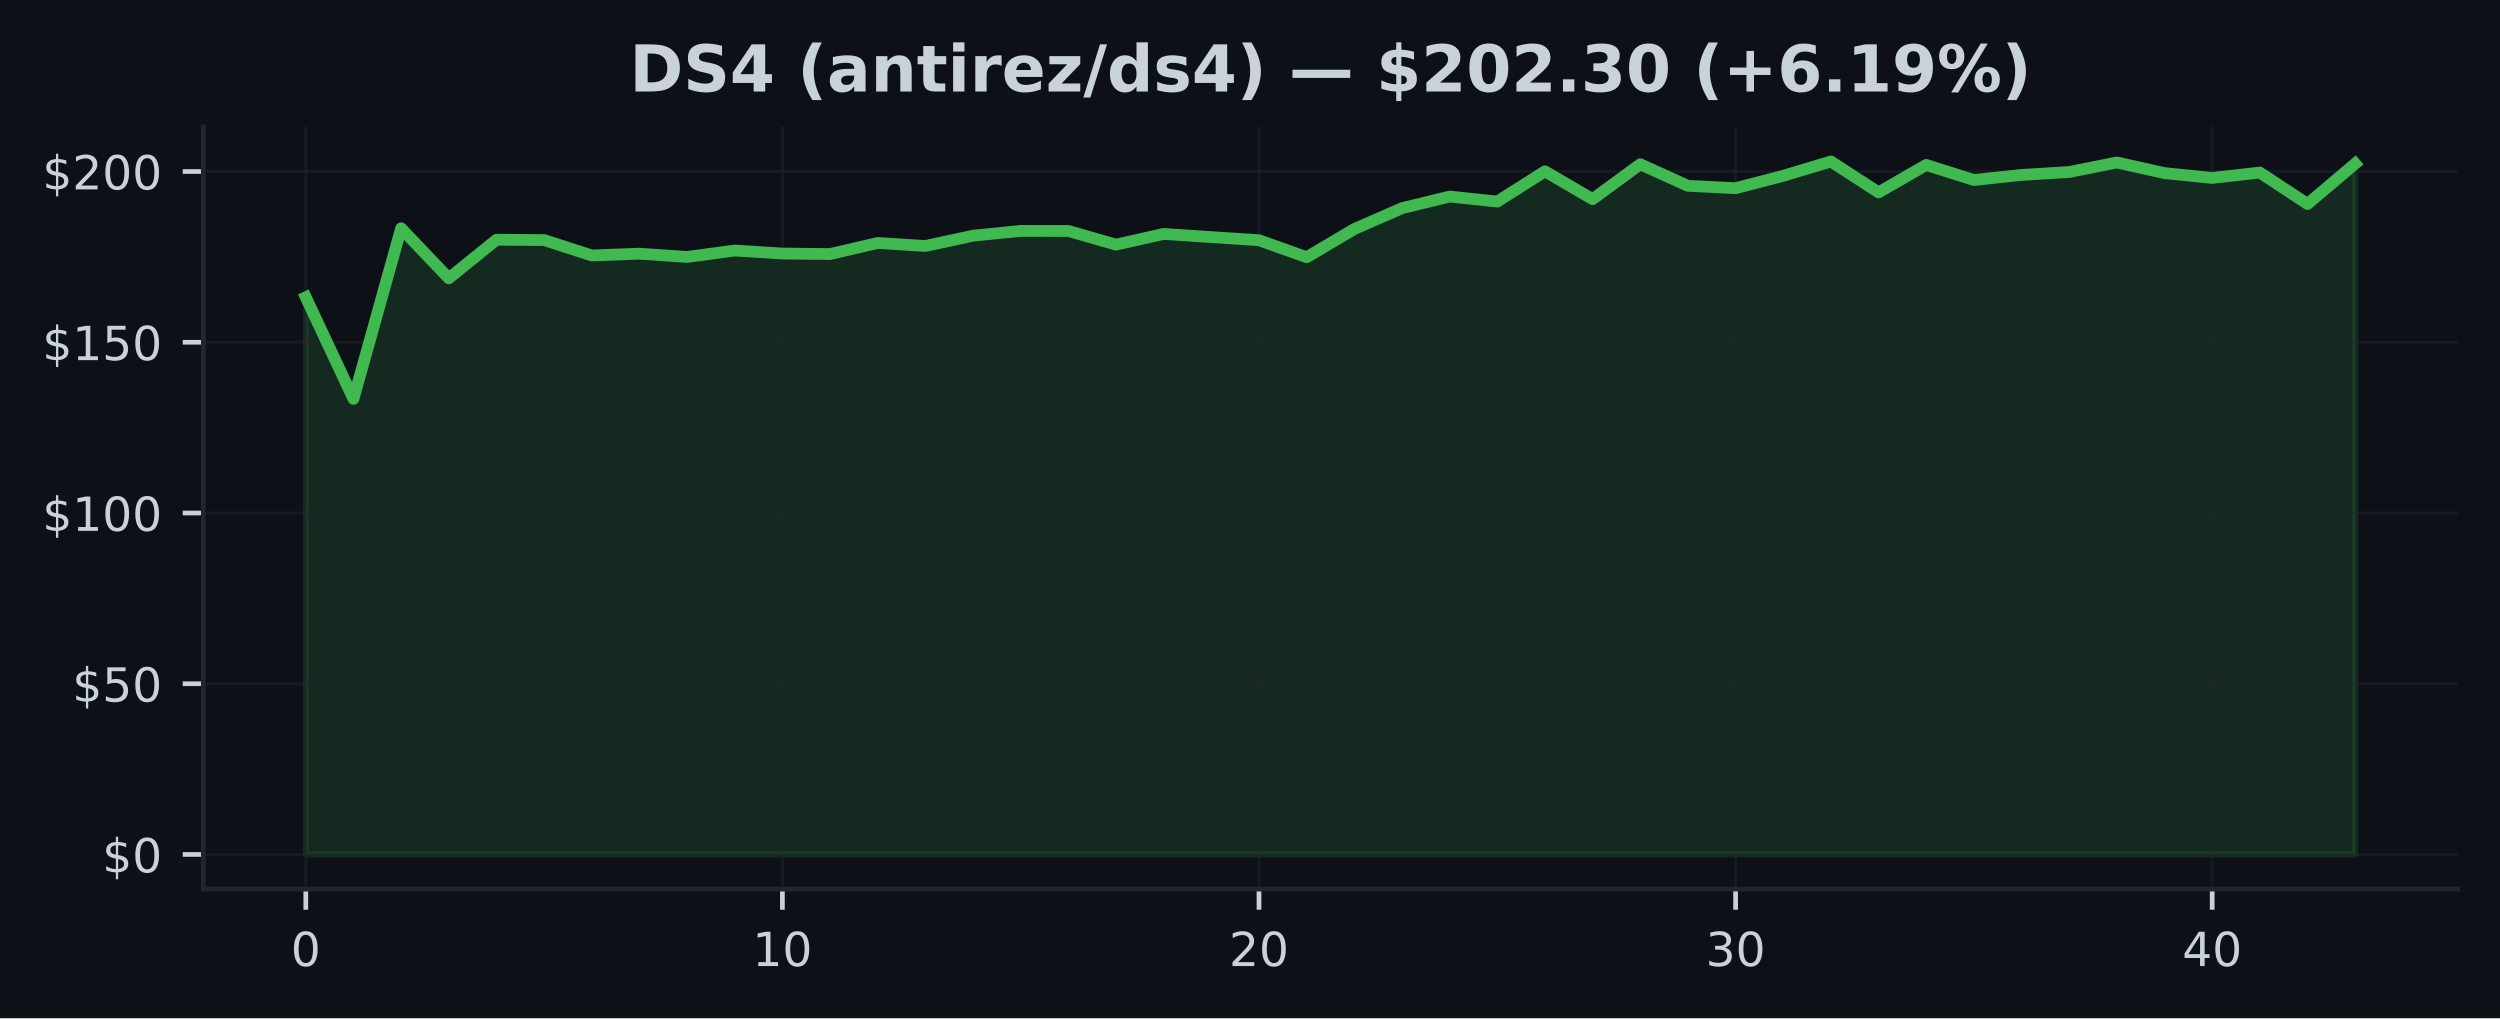
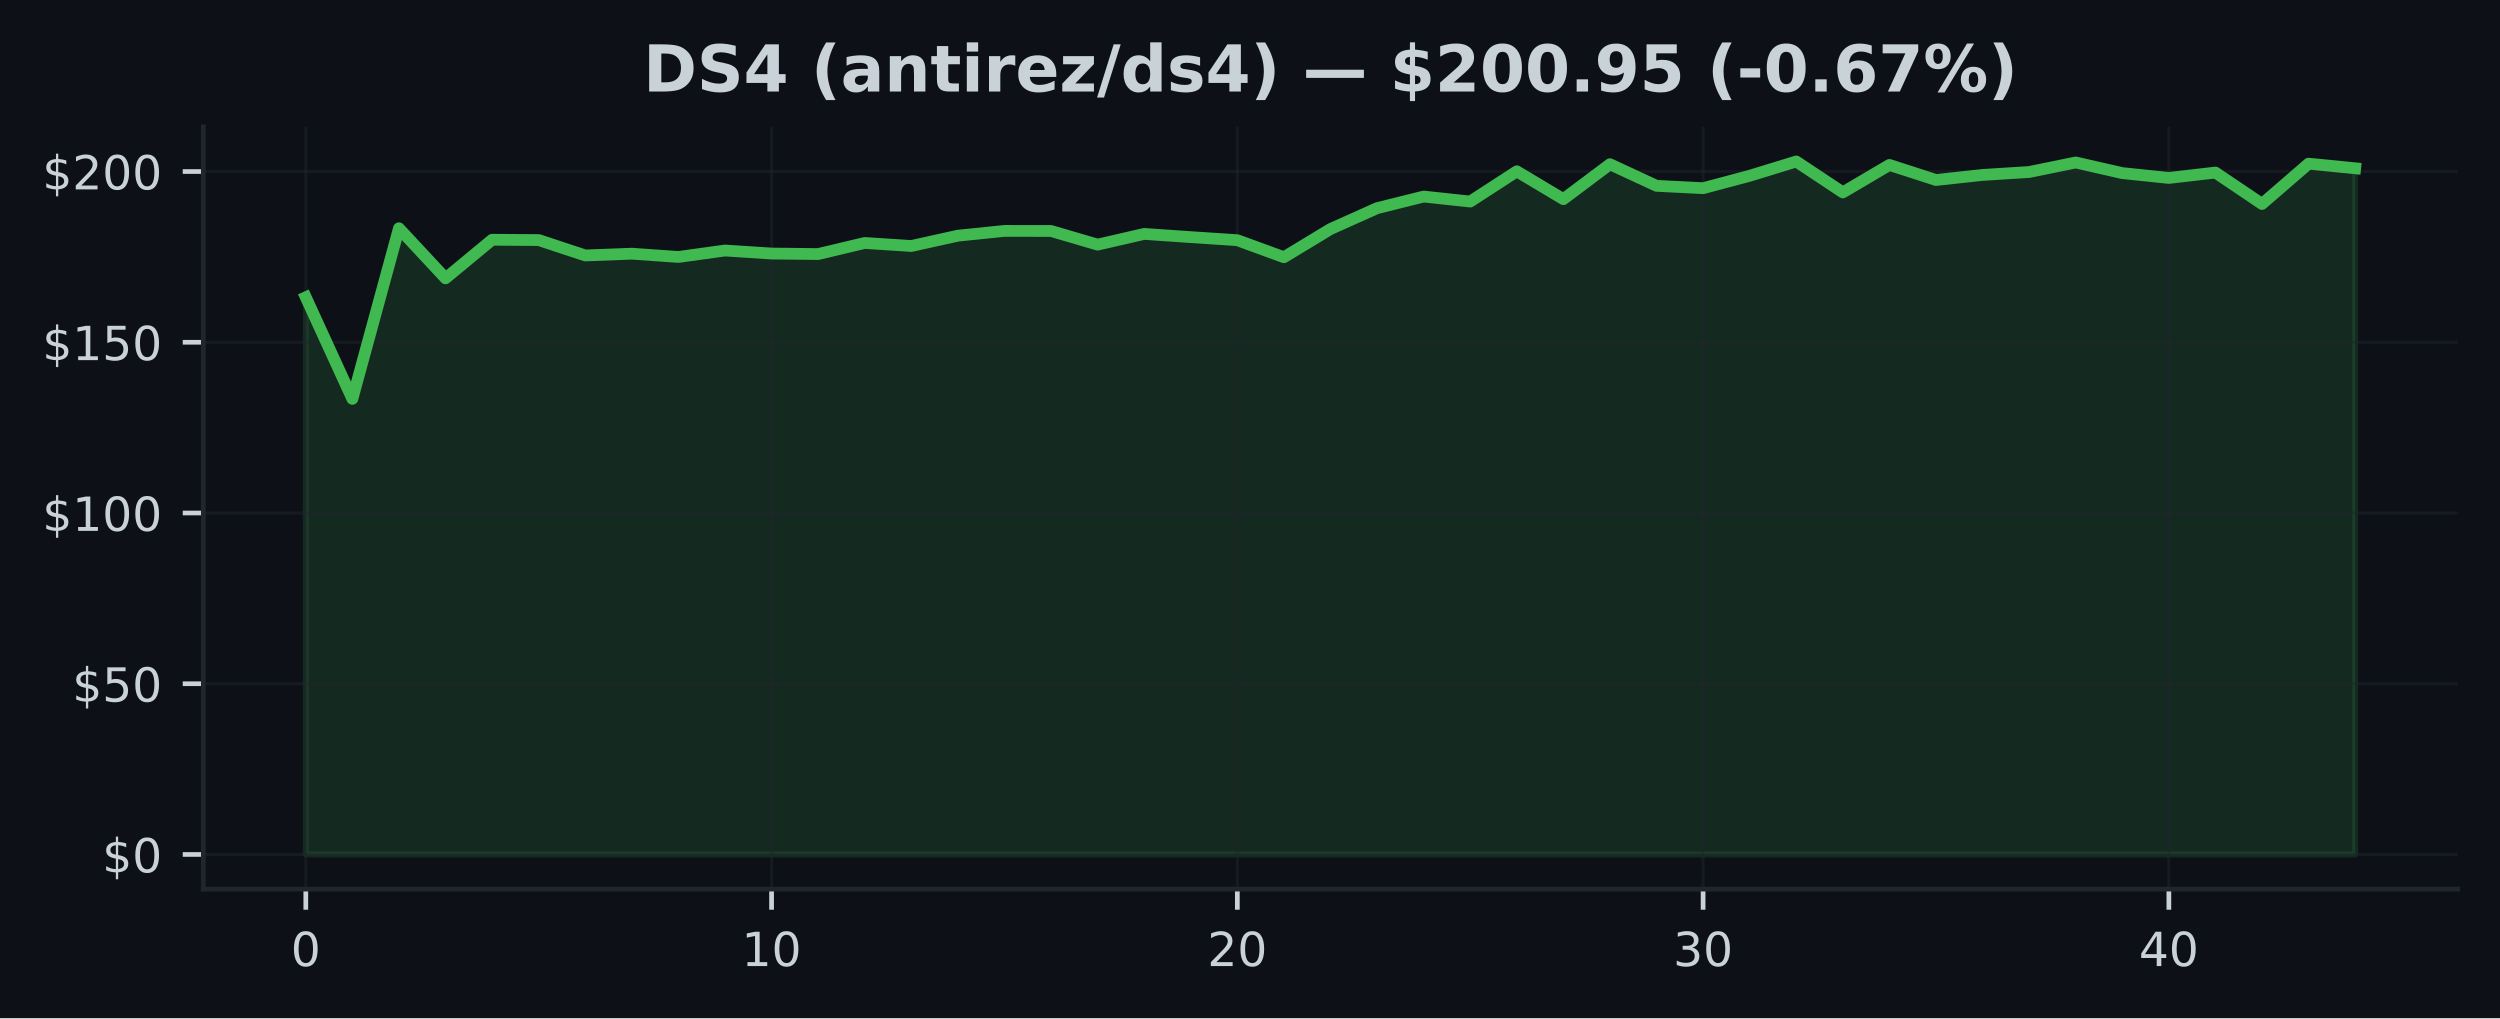
<svg xmlns="http://www.w3.org/2000/svg" xmlns:xlink="http://www.w3.org/1999/xlink" width="424.91pt" height="173.061pt" viewBox="0 0 424.91 173.061" version="1.1">
  <defs>
    <style type="text/css">*{stroke-linejoin: round; stroke-linecap: butt}</style>
  </defs>
  <g id="figure_1">
    <g id="patch_1">
      <path d="M 0 173.061  L 424.91 173.061  L 424.91 0  L 0 0  z " style="fill: #0d1117" />
    </g>
    <g id="axes_1">
      <g id="patch_2">
        <path d="M 34.56 151.118  L 417.71 151.118  L 417.71 21.558  L 34.56 21.558  z " style="fill: #0d1117" />
      </g>
      <g id="FillBetweenPolyCollection_1">
        <defs>
-           <path id="m344831684d" d="M 51.976 -27.832  L 51.976 -122.538  L 60.076 -105.266  L 68.177 -134.261  L 76.277 -125.759  L 84.378 -132.311  L 92.478 -132.259  L 100.578 -129.641  L 108.679 -129.943  L 116.779 -129.386  L 124.88 -130.483  L 132.98 -129.966  L 141.081 -129.879  L 149.181 -131.766  L 157.281 -131.249  L 165.382 -133.002  L 173.482 -133.814  L 181.583 -133.803  L 189.683 -131.481  L 197.784 -133.304  L 205.884 -132.758  L 213.984 -132.236  L 222.085 -129.34  L 230.185 -134.134  L 238.286 -137.68  L 246.386 -139.653  L 254.486 -138.806  L 262.587 -143.942  L 270.687 -139.212  L 278.788 -145.149  L 286.888 -141.475  L 294.989 -141.075  L 303.089 -143.182  L 311.189 -145.613  L 319.29 -140.361  L 327.39 -145.027  L 335.491 -142.468  L 343.591 -143.327  L 351.692 -143.826  L 359.792 -145.445  L 367.892 -143.64  L 375.993 -142.816  L 384.093 -143.733  L 392.194 -138.394  L 400.294 -145.242  L 400.294 -27.832  L 400.294 -27.832  L 392.194 -27.832  L 384.093 -27.832  L 375.993 -27.832  L 367.892 -27.832  L 359.792 -27.832  L 351.692 -27.832  L 343.591 -27.832  L 335.491 -27.832  L 327.39 -27.832  L 319.29 -27.832  L 311.189 -27.832  L 303.089 -27.832  L 294.989 -27.832  L 286.888 -27.832  L 278.788 -27.832  L 270.687 -27.832  L 262.587 -27.832  L 254.486 -27.832  L 246.386 -27.832  L 238.286 -27.832  L 230.185 -27.832  L 222.085 -27.832  L 213.984 -27.832  L 205.884 -27.832  L 197.784 -27.832  L 189.683 -27.832  L 181.583 -27.832  L 173.482 -27.832  L 165.382 -27.832  L 157.281 -27.832  L 149.181 -27.832  L 141.081 -27.832  L 132.98 -27.832  L 124.88 -27.832  L 116.779 -27.832  L 108.679 -27.832  L 100.578 -27.832  L 92.478 -27.832  L 84.378 -27.832  L 76.277 -27.832  L 68.177 -27.832  L 60.076 -27.832  L 51.976 -27.832  z " style="stroke: #3fb950; stroke-opacity: 0.15" />
+           <path id="m1bc50b49c3" d="M 51.976 -27.832  L 51.976 -122.538  L 59.892 -105.266  L 67.809 -134.261  L 75.725 -125.759  L 83.641 -132.311  L 91.558 -132.259  L 99.474 -129.641  L 107.39 -129.943  L 115.306 -129.386  L 123.223 -130.483  L 131.139 -129.966  L 139.055 -129.879  L 146.972 -131.766  L 154.888 -131.249  L 162.804 -133.002  L 170.721 -133.814  L 178.637 -133.803  L 186.553 -131.481  L 194.47 -133.304  L 202.386 -132.758  L 210.302 -132.236  L 218.219 -129.34  L 226.135 -134.134  L 234.051 -137.68  L 241.968 -139.653  L 249.884 -138.806  L 257.8 -143.942  L 265.717 -139.212  L 273.633 -145.149  L 281.549 -141.475  L 289.466 -141.075  L 297.382 -143.182  L 305.298 -145.613  L 313.215 -140.361  L 321.131 -145.027  L 329.047 -142.468  L 336.964 -143.327  L 344.88 -143.826  L 352.796 -145.445  L 360.712 -143.64  L 368.629 -142.816  L 376.545 -143.733  L 384.461 -138.394  L 392.378 -145.242  L 400.294 -144.458  L 400.294 -27.832  L 400.294 -27.832  L 392.378 -27.832  L 384.461 -27.832  L 376.545 -27.832  L 368.629 -27.832  L 360.712 -27.832  L 352.796 -27.832  L 344.88 -27.832  L 336.964 -27.832  L 329.047 -27.832  L 321.131 -27.832  L 313.215 -27.832  L 305.298 -27.832  L 297.382 -27.832  L 289.466 -27.832  L 281.549 -27.832  L 273.633 -27.832  L 265.717 -27.832  L 257.8 -27.832  L 249.884 -27.832  L 241.968 -27.832  L 234.051 -27.832  L 226.135 -27.832  L 218.219 -27.832  L 210.302 -27.832  L 202.386 -27.832  L 194.47 -27.832  L 186.553 -27.832  L 178.637 -27.832  L 170.721 -27.832  L 162.804 -27.832  L 154.888 -27.832  L 146.972 -27.832  L 139.055 -27.832  L 131.139 -27.832  L 123.223 -27.832  L 115.306 -27.832  L 107.39 -27.832  L 99.474 -27.832  L 91.558 -27.832  L 83.641 -27.832  L 75.725 -27.832  L 67.809 -27.832  L 59.892 -27.832  L 51.976 -27.832  z " style="stroke: #3fb950; stroke-opacity: 0.15" />
        </defs>
-         <g clip-path="url(#pa71925ca25)">
-           <use xlink:href="#m344831684d" x="0" y="173.061" style="fill: #3fb950; fill-opacity: 0.15; stroke: #3fb950; stroke-opacity: 0.15" />
+         <g clip-path="url(#pf7d7398f54)">
+           <use xlink:href="#m1bc50b49c3" x="0" y="173.061" style="fill: #3fb950; fill-opacity: 0.15; stroke: #3fb950; stroke-opacity: 0.15" />
        </g>
      </g>
      <g id="matplotlib.axis_1">
        <g id="xtick_1">
          <g id="line2d_1">
-             <path d="M 51.976 151.118  L 51.976 21.558  " clip-path="url(#pa71925ca25)" style="fill: none; stroke: #21262d; stroke-opacity: 0.5; stroke-width: 0.5; stroke-linecap: square" />
+             <path d="M 51.976 151.118  L 51.976 21.558  " clip-path="url(#pf7d7398f54)" style="fill: none; stroke: #21262d; stroke-opacity: 0.5; stroke-width: 0.5; stroke-linecap: square" />
          </g>
          <g id="line2d_2">
            <defs>
-               <path id="mef5e622456" d="M 0 0  L 0 3.5  " style="stroke: #c9d1d9; stroke-width: 0.8" />
+               <path id="m84d86d07ca" d="M 0 0  L 0 3.5  " style="stroke: #c9d1d9; stroke-width: 0.8" />
            </defs>
            <g>
-               <use xlink:href="#mef5e622456" x="51.976" y="151.118" style="fill: #c9d1d9; stroke: #c9d1d9; stroke-width: 0.8" />
+               <use xlink:href="#m84d86d07ca" x="51.976" y="151.118" style="fill: #c9d1d9; stroke: #c9d1d9; stroke-width: 0.8" />
            </g>
          </g>
          <g id="text_1">
            <g style="fill: #c9d1d9" transform="translate(49.43091 164.197) scale(0.08 -0.08)">
              <defs>
                <path id="DejaVuSans-30" d="M 2034 4250  Q 1547 4250 1301 3770  Q 1056 3291 1056 2328  Q 1056 1369 1301 889  Q 1547 409 2034 409  Q 2525 409 2770 889  Q 3016 1369 3016 2328  Q 3016 3291 2770 3770  Q 2525 4250 2034 4250  z M 2034 4750  Q 2819 4750 3233 4129  Q 3647 3509 3647 2328  Q 3647 1150 3233 529  Q 2819 -91 2034 -91  Q 1250 -91 836 529  Q 422 1150 422 2328  Q 422 3509 836 4129  Q 1250 4750 2034 4750  z " transform="scale(0.015625)" />
              </defs>
              <use xlink:href="#DejaVuSans-30" />
            </g>
          </g>
        </g>
        <g id="xtick_2">
          <g id="line2d_3">
-             <path d="M 132.98 151.118  L 132.98 21.558  " clip-path="url(#pa71925ca25)" style="fill: none; stroke: #21262d; stroke-opacity: 0.5; stroke-width: 0.5; stroke-linecap: square" />
+             <path d="M 131.139 151.118  L 131.139 21.558  " clip-path="url(#pf7d7398f54)" style="fill: none; stroke: #21262d; stroke-opacity: 0.5; stroke-width: 0.5; stroke-linecap: square" />
          </g>
          <g id="line2d_4">
            <g>
-               <use xlink:href="#mef5e622456" x="132.98" y="151.118" style="fill: #c9d1d9; stroke: #c9d1d9; stroke-width: 0.8" />
+               <use xlink:href="#m84d86d07ca" x="131.139" y="151.118" style="fill: #c9d1d9; stroke: #c9d1d9; stroke-width: 0.8" />
            </g>
          </g>
          <g id="text_2">
-             <g style="fill: #c9d1d9" transform="translate(127.8901 164.197) scale(0.08 -0.08)">
+             <g style="fill: #c9d1d9" transform="translate(126.0491 164.197) scale(0.08 -0.08)">
              <defs>
                <path id="DejaVuSans-31" d="M 794 531  L 1825 531  L 1825 4091  L 703 3866  L 703 4441  L 1819 4666  L 2450 4666  L 2450 531  L 3481 531  L 3481 0  L 794 0  L 794 531  z " transform="scale(0.015625)" />
              </defs>
              <use xlink:href="#DejaVuSans-31" />
              <use xlink:href="#DejaVuSans-30" transform="translate(63.62305 0)" />
            </g>
          </g>
        </g>
        <g id="xtick_3">
          <g id="line2d_5">
-             <path d="M 213.984 151.118  L 213.984 21.558  " clip-path="url(#pa71925ca25)" style="fill: none; stroke: #21262d; stroke-opacity: 0.5; stroke-width: 0.5; stroke-linecap: square" />
+             <path d="M 210.302 151.118  L 210.302 21.558  " clip-path="url(#pf7d7398f54)" style="fill: none; stroke: #21262d; stroke-opacity: 0.5; stroke-width: 0.5; stroke-linecap: square" />
          </g>
          <g id="line2d_6">
            <g>
-               <use xlink:href="#mef5e622456" x="213.984" y="151.118" style="fill: #c9d1d9; stroke: #c9d1d9; stroke-width: 0.8" />
+               <use xlink:href="#m84d86d07ca" x="210.302" y="151.118" style="fill: #c9d1d9; stroke: #c9d1d9; stroke-width: 0.8" />
            </g>
          </g>
          <g id="text_3">
-             <g style="fill: #c9d1d9" transform="translate(208.8944 164.197) scale(0.08 -0.08)">
+             <g style="fill: #c9d1d9" transform="translate(205.2124 164.197) scale(0.08 -0.08)">
              <defs>
                <path id="DejaVuSans-32" d="M 1228 531  L 3431 531  L 3431 0  L 469 0  L 469 531  Q 828 903 1448 1529  Q 2069 2156 2228 2338  Q 2531 2678 2651 2914  Q 2772 3150 2772 3378  Q 2772 3750 2511 3984  Q 2250 4219 1831 4219  Q 1534 4219 1204 4116  Q 875 4013 500 3803  L 500 4441  Q 881 4594 1212 4672  Q 1544 4750 1819 4750  Q 2544 4750 2975 4387  Q 3406 4025 3406 3419  Q 3406 3131 3298 2873  Q 3191 2616 2906 2266  Q 2828 2175 2409 1742  Q 1991 1309 1228 531  z " transform="scale(0.015625)" />
              </defs>
              <use xlink:href="#DejaVuSans-32" />
              <use xlink:href="#DejaVuSans-30" transform="translate(63.62305 0)" />
            </g>
          </g>
        </g>
        <g id="xtick_4">
          <g id="line2d_7">
-             <path d="M 294.989 151.118  L 294.989 21.558  " clip-path="url(#pa71925ca25)" style="fill: none; stroke: #21262d; stroke-opacity: 0.5; stroke-width: 0.5; stroke-linecap: square" />
+             <path d="M 289.466 151.118  L 289.466 21.558  " clip-path="url(#pf7d7398f54)" style="fill: none; stroke: #21262d; stroke-opacity: 0.5; stroke-width: 0.5; stroke-linecap: square" />
          </g>
          <g id="line2d_8">
            <g>
-               <use xlink:href="#mef5e622456" x="294.989" y="151.118" style="fill: #c9d1d9; stroke: #c9d1d9; stroke-width: 0.8" />
+               <use xlink:href="#m84d86d07ca" x="289.466" y="151.118" style="fill: #c9d1d9; stroke: #c9d1d9; stroke-width: 0.8" />
            </g>
          </g>
          <g id="text_4">
-             <g style="fill: #c9d1d9" transform="translate(289.8986 164.197) scale(0.08 -0.08)">
+             <g style="fill: #c9d1d9" transform="translate(284.3756 164.197) scale(0.08 -0.08)">
              <defs>
                <path id="DejaVuSans-33" d="M 2597 2516  Q 3050 2419 3304 2112  Q 3559 1806 3559 1356  Q 3559 666 3084 287  Q 2609 -91 1734 -91  Q 1441 -91 1130 -33  Q 819 25 488 141  L 488 750  Q 750 597 1062 519  Q 1375 441 1716 441  Q 2309 441 2620 675  Q 2931 909 2931 1356  Q 2931 1769 2642 2001  Q 2353 2234 1838 2234  L 1294 2234  L 1294 2753  L 1863 2753  Q 2328 2753 2575 2939  Q 2822 3125 2822 3475  Q 2822 3834 2567 4026  Q 2313 4219 1838 4219  Q 1578 4219 1281 4162  Q 984 4106 628 3988  L 628 4550  Q 988 4650 1302 4700  Q 1616 4750 1894 4750  Q 2613 4750 3031 4423  Q 3450 4097 3450 3541  Q 3450 3153 3228 2886  Q 3006 2619 2597 2516  z " transform="scale(0.015625)" />
              </defs>
              <use xlink:href="#DejaVuSans-33" />
              <use xlink:href="#DejaVuSans-30" transform="translate(63.62305 0)" />
            </g>
          </g>
        </g>
        <g id="xtick_5">
          <g id="line2d_9">
-             <path d="M 375.993 151.118  L 375.993 21.558  " clip-path="url(#pa71925ca25)" style="fill: none; stroke: #21262d; stroke-opacity: 0.5; stroke-width: 0.5; stroke-linecap: square" />
+             <path d="M 368.629 151.118  L 368.629 21.558  " clip-path="url(#pf7d7398f54)" style="fill: none; stroke: #21262d; stroke-opacity: 0.5; stroke-width: 0.5; stroke-linecap: square" />
          </g>
          <g id="line2d_10">
            <g>
-               <use xlink:href="#mef5e622456" x="375.993" y="151.118" style="fill: #c9d1d9; stroke: #c9d1d9; stroke-width: 0.8" />
+               <use xlink:href="#m84d86d07ca" x="368.629" y="151.118" style="fill: #c9d1d9; stroke: #c9d1d9; stroke-width: 0.8" />
            </g>
          </g>
          <g id="text_5">
-             <g style="fill: #c9d1d9" transform="translate(370.9028 164.197) scale(0.08 -0.08)">
+             <g style="fill: #c9d1d9" transform="translate(363.5388 164.197) scale(0.08 -0.08)">
              <defs>
                <path id="DejaVuSans-34" d="M 2419 4116  L 825 1625  L 2419 1625  L 2419 4116  z M 2253 4666  L 3047 4666  L 3047 1625  L 3713 1625  L 3713 1100  L 3047 1100  L 3047 0  L 2419 0  L 2419 1100  L 313 1100  L 313 1709  L 2253 4666  z " transform="scale(0.015625)" />
              </defs>
              <use xlink:href="#DejaVuSans-34" />
              <use xlink:href="#DejaVuSans-30" transform="translate(63.62305 0)" />
            </g>
          </g>
        </g>
      </g>
      <g id="matplotlib.axis_2">
        <g id="ytick_1">
          <g id="line2d_11">
-             <path d="M 34.56 145.229  L 417.71 145.229  " clip-path="url(#pa71925ca25)" style="fill: none; stroke: #21262d; stroke-opacity: 0.5; stroke-width: 0.5; stroke-linecap: square" />
+             <path d="M 34.56 145.229  L 417.71 145.229  " clip-path="url(#pf7d7398f54)" style="fill: none; stroke: #21262d; stroke-opacity: 0.5; stroke-width: 0.5; stroke-linecap: square" />
          </g>
          <g id="line2d_12">
            <defs>
-               <path id="mbe558c5a03" d="M 0 0  L -3.5 0  " style="stroke: #c9d1d9; stroke-width: 0.8" />
+               <path id="m75b66bfbb1" d="M 0 0  L -3.5 0  " style="stroke: #c9d1d9; stroke-width: 0.8" />
            </defs>
            <g>
-               <use xlink:href="#mbe558c5a03" x="34.56" y="145.229" style="fill: #c9d1d9; stroke: #c9d1d9; stroke-width: 0.8" />
+               <use xlink:href="#m75b66bfbb1" x="34.56" y="145.229" style="fill: #c9d1d9; stroke: #c9d1d9; stroke-width: 0.8" />
            </g>
          </g>
          <g id="text_6">
            <g style="fill: #c9d1d9" transform="translate(17.38 148.2686) scale(0.08 -0.08)">
              <defs>
                <path id="DejaVuSans-24" d="M 2163 -941  L 1850 -941  L 1847 0  Q 1519 6 1191 76  Q 863 147 531 288  L 531 850  Q 850 650 1176 548  Q 1503 447 1850 444  L 1850 1869  Q 1159 1981 845 2250  Q 531 2519 531 2988  Q 531 3497 872 3790  Q 1213 4084 1850 4128  L 1850 4863  L 2163 4863  L 2163 4138  Q 2453 4125 2725 4076  Q 2997 4028 3256 3944  L 3256 3397  Q 2997 3528 2723 3600  Q 2450 3672 2163 3684  L 2163 2350  Q 2872 2241 3206 1959  Q 3541 1678 3541 1191  Q 3541 663 3186 358  Q 2831 53 2163 6  L 2163 -941  z M 1850 2406  L 1850 3688  Q 1488 3647 1297 3481  Q 1106 3316 1106 3041  Q 1106 2772 1282 2622  Q 1459 2472 1850 2406  z M 2163 1806  L 2163 453  Q 2559 506 2761 678  Q 2963 850 2963 1131  Q 2963 1406 2770 1568  Q 2578 1731 2163 1806  z " transform="scale(0.015625)" />
              </defs>
              <use xlink:href="#DejaVuSans-24" />
              <use xlink:href="#DejaVuSans-30" transform="translate(63.62305 0)" />
            </g>
          </g>
        </g>
        <g id="ytick_2">
          <g id="line2d_13">
-             <path d="M 34.56 116.21  L 417.71 116.21  " clip-path="url(#pa71925ca25)" style="fill: none; stroke: #21262d; stroke-opacity: 0.5; stroke-width: 0.5; stroke-linecap: square" />
+             <path d="M 34.56 116.21  L 417.71 116.21  " clip-path="url(#pf7d7398f54)" style="fill: none; stroke: #21262d; stroke-opacity: 0.5; stroke-width: 0.5; stroke-linecap: square" />
          </g>
          <g id="line2d_14">
            <g>
-               <use xlink:href="#mbe558c5a03" x="34.56" y="116.21" style="fill: #c9d1d9; stroke: #c9d1d9; stroke-width: 0.8" />
+               <use xlink:href="#m75b66bfbb1" x="34.56" y="116.21" style="fill: #c9d1d9; stroke: #c9d1d9; stroke-width: 0.8" />
            </g>
          </g>
          <g id="text_7">
            <g style="fill: #c9d1d9" transform="translate(12.29 119.2497) scale(0.08 -0.08)">
              <defs>
                <path id="DejaVuSans-35" d="M 691 4666  L 3169 4666  L 3169 4134  L 1269 4134  L 1269 2991  Q 1406 3038 1543 3061  Q 1681 3084 1819 3084  Q 2600 3084 3056 2656  Q 3513 2228 3513 1497  Q 3513 744 3044 326  Q 2575 -91 1722 -91  Q 1428 -91 1123 -41  Q 819 9 494 109  L 494 744  Q 775 591 1075 516  Q 1375 441 1709 441  Q 2250 441 2565 725  Q 2881 1009 2881 1497  Q 2881 1984 2565 2268  Q 2250 2553 1709 2553  Q 1456 2553 1204 2497  Q 953 2441 691 2322  L 691 4666  z " transform="scale(0.015625)" />
              </defs>
              <use xlink:href="#DejaVuSans-24" />
              <use xlink:href="#DejaVuSans-35" transform="translate(63.62305 0)" />
              <use xlink:href="#DejaVuSans-30" transform="translate(127.2461 0)" />
            </g>
          </g>
        </g>
        <g id="ytick_3">
          <g id="line2d_15">
-             <path d="M 34.56 87.191  L 417.71 87.191  " clip-path="url(#pa71925ca25)" style="fill: none; stroke: #21262d; stroke-opacity: 0.5; stroke-width: 0.5; stroke-linecap: square" />
+             <path d="M 34.56 87.191  L 417.71 87.191  " clip-path="url(#pf7d7398f54)" style="fill: none; stroke: #21262d; stroke-opacity: 0.5; stroke-width: 0.5; stroke-linecap: square" />
          </g>
          <g id="line2d_16">
            <g>
-               <use xlink:href="#mbe558c5a03" x="34.56" y="87.191" style="fill: #c9d1d9; stroke: #c9d1d9; stroke-width: 0.8" />
+               <use xlink:href="#m75b66bfbb1" x="34.56" y="87.191" style="fill: #c9d1d9; stroke: #c9d1d9; stroke-width: 0.8" />
            </g>
          </g>
          <g id="text_8">
            <g style="fill: #c9d1d9" transform="translate(7.2 90.23081) scale(0.08 -0.08)">
              <use xlink:href="#DejaVuSans-24" />
              <use xlink:href="#DejaVuSans-31" transform="translate(63.62305 0)" />
              <use xlink:href="#DejaVuSans-30" transform="translate(127.2461 0)" />
              <use xlink:href="#DejaVuSans-30" transform="translate(190.8691 0)" />
            </g>
          </g>
        </g>
        <g id="ytick_4">
          <g id="line2d_17">
-             <path d="M 34.56 58.173  L 417.71 58.173  " clip-path="url(#pa71925ca25)" style="fill: none; stroke: #21262d; stroke-opacity: 0.5; stroke-width: 0.5; stroke-linecap: square" />
+             <path d="M 34.56 58.173  L 417.71 58.173  " clip-path="url(#pf7d7398f54)" style="fill: none; stroke: #21262d; stroke-opacity: 0.5; stroke-width: 0.5; stroke-linecap: square" />
          </g>
          <g id="line2d_18">
            <g>
-               <use xlink:href="#mbe558c5a03" x="34.56" y="58.173" style="fill: #c9d1d9; stroke: #c9d1d9; stroke-width: 0.8" />
+               <use xlink:href="#m75b66bfbb1" x="34.56" y="58.173" style="fill: #c9d1d9; stroke: #c9d1d9; stroke-width: 0.8" />
            </g>
          </g>
          <g id="text_9">
            <g style="fill: #c9d1d9" transform="translate(7.2 61.21193) scale(0.08 -0.08)">
              <use xlink:href="#DejaVuSans-24" />
              <use xlink:href="#DejaVuSans-31" transform="translate(63.62305 0)" />
              <use xlink:href="#DejaVuSans-35" transform="translate(127.2461 0)" />
              <use xlink:href="#DejaVuSans-30" transform="translate(190.8691 0)" />
            </g>
          </g>
        </g>
        <g id="ytick_5">
          <g id="line2d_19">
-             <path d="M 34.56 29.154  L 417.71 29.154  " clip-path="url(#pa71925ca25)" style="fill: none; stroke: #21262d; stroke-opacity: 0.5; stroke-width: 0.5; stroke-linecap: square" />
+             <path d="M 34.56 29.154  L 417.71 29.154  " clip-path="url(#pf7d7398f54)" style="fill: none; stroke: #21262d; stroke-opacity: 0.5; stroke-width: 0.5; stroke-linecap: square" />
          </g>
          <g id="line2d_20">
            <g>
-               <use xlink:href="#mbe558c5a03" x="34.56" y="29.154" style="fill: #c9d1d9; stroke: #c9d1d9; stroke-width: 0.8" />
+               <use xlink:href="#m75b66bfbb1" x="34.56" y="29.154" style="fill: #c9d1d9; stroke: #c9d1d9; stroke-width: 0.8" />
            </g>
          </g>
          <g id="text_10">
            <g style="fill: #c9d1d9" transform="translate(7.2 32.19306) scale(0.08 -0.08)">
              <use xlink:href="#DejaVuSans-24" />
              <use xlink:href="#DejaVuSans-32" transform="translate(63.62305 0)" />
              <use xlink:href="#DejaVuSans-30" transform="translate(127.2461 0)" />
              <use xlink:href="#DejaVuSans-30" transform="translate(190.8691 0)" />
            </g>
          </g>
        </g>
      </g>
      <g id="line2d_21">
-         <path d="M 51.976 50.523  L 60.076 67.795  L 68.177 38.8  L 76.277 47.302  L 84.378 40.75  L 92.478 40.802  L 100.578 43.419  L 108.679 43.118  L 116.779 43.675  L 124.88 42.578  L 132.98 43.094  L 141.081 43.181  L 149.181 41.295  L 157.281 41.812  L 165.382 40.059  L 173.482 39.246  L 181.583 39.258  L 189.683 41.58  L 197.784 39.757  L 205.884 40.303  L 213.984 40.825  L 222.085 43.721  L 230.185 38.927  L 238.286 35.381  L 246.386 33.408  L 254.486 34.255  L 262.587 29.119  L 270.687 33.849  L 278.788 27.912  L 286.888 31.585  L 294.989 31.986  L 303.089 29.879  L 311.189 27.447  L 319.29 32.7  L 327.39 28.034  L 335.491 30.593  L 343.591 29.734  L 351.692 29.235  L 359.792 27.616  L 367.892 29.421  L 375.993 30.245  L 384.093 29.328  L 392.194 34.667  L 400.294 27.819  " clip-path="url(#pa71925ca25)" style="fill: none; stroke: #3fb950; stroke-width: 2; stroke-linecap: square" />
+         <path d="M 51.976 50.523  L 59.892 67.795  L 67.809 38.8  L 75.725 47.302  L 83.641 40.75  L 91.558 40.802  L 99.474 43.419  L 107.39 43.118  L 115.306 43.675  L 123.223 42.578  L 131.139 43.094  L 139.055 43.181  L 146.972 41.295  L 154.888 41.812  L 162.804 40.059  L 170.721 39.246  L 178.637 39.258  L 186.553 41.58  L 194.47 39.757  L 202.386 40.303  L 210.302 40.825  L 218.219 43.721  L 226.135 38.927  L 234.051 35.381  L 241.968 33.408  L 249.884 34.255  L 257.8 29.119  L 265.717 33.849  L 273.633 27.912  L 281.549 31.585  L 289.466 31.986  L 297.382 29.879  L 305.298 27.447  L 313.215 32.7  L 321.131 28.034  L 329.047 30.593  L 336.964 29.734  L 344.88 29.235  L 352.796 27.616  L 360.712 29.421  L 368.629 30.245  L 376.545 29.328  L 384.461 34.667  L 392.378 27.819  L 400.294 28.602  " clip-path="url(#pf7d7398f54)" style="fill: none; stroke: #3fb950; stroke-width: 2; stroke-linecap: square" />
      </g>
      <g id="patch_3">
        <path d="M 34.56 151.118  L 34.56 21.558  " style="fill: none; stroke: #21262d; stroke-width: 0.8; stroke-linejoin: miter; stroke-linecap: square" />
      </g>
      <g id="patch_4">
        <path d="M 34.56 151.118  L 417.71 151.118  " style="fill: none; stroke: #21262d; stroke-width: 0.8; stroke-linejoin: miter; stroke-linecap: square" />
      </g>
      <g id="text_11">
-         <g style="fill: #c9d1d9" transform="translate(106.9973 15.55828) scale(0.11 -0.11)">
+         <g style="fill: #c9d1d9" transform="translate(109.3236 15.55828) scale(0.11 -0.11)">
          <defs>
            <path id="DejaVuSans-Bold-44" d="M 1791 3756  L 1791 909  L 2222 909  Q 2959 909 3348 1275  Q 3738 1641 3738 2338  Q 3738 3031 3350 3393  Q 2963 3756 2222 3756  L 1791 3756  z M 588 4666  L 1856 4666  Q 2919 4666 3439 4514  Q 3959 4363 4331 4000  Q 4659 3684 4818 3271  Q 4978 2859 4978 2338  Q 4978 1809 4818 1395  Q 4659 981 4331 666  Q 3956 303 3431 151  Q 2906 0 1856 0  L 588 0  L 588 4666  z " transform="scale(0.015625)" />
            <path id="DejaVuSans-Bold-53" d="M 3834 4519  L 3834 3531  Q 3450 3703 3084 3790  Q 2719 3878 2394 3878  Q 1963 3878 1756 3759  Q 1550 3641 1550 3391  Q 1550 3203 1689 3098  Q 1828 2994 2194 2919  L 2706 2816  Q 3484 2659 3812 2340  Q 4141 2022 4141 1434  Q 4141 663 3683 286  Q 3225 -91 2284 -91  Q 1841 -91 1394 -6  Q 947 78 500 244  L 500 1259  Q 947 1022 1364 901  Q 1781 781 2169 781  Q 2563 781 2772 912  Q 2981 1044 2981 1288  Q 2981 1506 2839 1625  Q 2697 1744 2272 1838  L 1806 1941  Q 1106 2091 782 2419  Q 459 2747 459 3303  Q 459 4000 909 4375  Q 1359 4750 2203 4750  Q 2588 4750 2994 4692  Q 3400 4634 3834 4519  z " transform="scale(0.015625)" />
            <path id="DejaVuSans-Bold-34" d="M 2356 3675  L 1038 1722  L 2356 1722  L 2356 3675  z M 2156 4666  L 3494 4666  L 3494 1722  L 4159 1722  L 4159 850  L 3494 850  L 3494 0  L 2356 0  L 2356 850  L 288 850  L 288 1881  L 2156 4666  z " transform="scale(0.015625)" />
            <path id="DejaVuSans-Bold-20" transform="scale(0.015625)" />
            <path id="DejaVuSans-Bold-28" d="M 2413 -844  L 1484 -844  Q 1006 -72 778 623  Q 550 1319 550 2003  Q 550 2688 779 3389  Q 1009 4091 1484 4856  L 2413 4856  Q 2013 4116 1813 3408  Q 1613 2700 1613 2009  Q 1613 1319 1811 609  Q 2009 -100 2413 -844  z " transform="scale(0.015625)" />
            <path id="DejaVuSans-Bold-61" d="M 2106 1575  Q 1756 1575 1579 1456  Q 1403 1338 1403 1106  Q 1403 894 1545 773  Q 1688 653 1941 653  Q 2256 653 2472 879  Q 2688 1106 2688 1447  L 2688 1575  L 2106 1575  z M 3816 1997  L 3816 0  L 2688 0  L 2688 519  Q 2463 200 2181 54  Q 1900 -91 1497 -91  Q 953 -91 614 226  Q 275 544 275 1050  Q 275 1666 698 1953  Q 1122 2241 2028 2241  L 2688 2241  L 2688 2328  Q 2688 2594 2478 2717  Q 2269 2841 1825 2841  Q 1466 2841 1156 2769  Q 847 2697 581 2553  L 581 3406  Q 941 3494 1303 3539  Q 1666 3584 2028 3584  Q 2975 3584 3395 3211  Q 3816 2838 3816 1997  z " transform="scale(0.015625)" />
            <path id="DejaVuSans-Bold-6e" d="M 4056 2131  L 4056 0  L 2931 0  L 2931 347  L 2931 1631  Q 2931 2084 2911 2256  Q 2891 2428 2841 2509  Q 2775 2619 2662 2680  Q 2550 2741 2406 2741  Q 2056 2741 1856 2470  Q 1656 2200 1656 1722  L 1656 0  L 538 0  L 538 3500  L 1656 3500  L 1656 2988  Q 1909 3294 2193 3439  Q 2478 3584 2822 3584  Q 3428 3584 3742 3212  Q 4056 2841 4056 2131  z " transform="scale(0.015625)" />
            <path id="DejaVuSans-Bold-74" d="M 1759 4494  L 1759 3500  L 2913 3500  L 2913 2700  L 1759 2700  L 1759 1216  Q 1759 972 1856 886  Q 1953 800 2241 800  L 2816 800  L 2816 0  L 1856 0  Q 1194 0 917 276  Q 641 553 641 1216  L 641 2700  L 84 2700  L 84 3500  L 641 3500  L 641 4494  L 1759 4494  z " transform="scale(0.015625)" />
            <path id="DejaVuSans-Bold-69" d="M 538 3500  L 1656 3500  L 1656 0  L 538 0  L 538 3500  z M 538 4863  L 1656 4863  L 1656 3950  L 538 3950  L 538 4863  z " transform="scale(0.015625)" />
            <path id="DejaVuSans-Bold-72" d="M 3138 2547  Q 2991 2616 2845 2648  Q 2700 2681 2553 2681  Q 2122 2681 1889 2404  Q 1656 2128 1656 1613  L 1656 0  L 538 0  L 538 3500  L 1656 3500  L 1656 2925  Q 1872 3269 2151 3426  Q 2431 3584 2822 3584  Q 2878 3584 2943 3579  Q 3009 3575 3134 3559  L 3138 2547  z " transform="scale(0.015625)" />
            <path id="DejaVuSans-Bold-65" d="M 4031 1759  L 4031 1441  L 1416 1441  Q 1456 1047 1700 850  Q 1944 653 2381 653  Q 2734 653 3104 758  Q 3475 863 3866 1075  L 3866 213  Q 3469 63 3072 -14  Q 2675 -91 2278 -91  Q 1328 -91 801 392  Q 275 875 275 1747  Q 275 2603 792 3093  Q 1309 3584 2216 3584  Q 3041 3584 3536 3087  Q 4031 2591 4031 1759  z M 2881 2131  Q 2881 2450 2695 2645  Q 2509 2841 2209 2841  Q 1884 2841 1681 2658  Q 1478 2475 1428 2131  L 2881 2131  z " transform="scale(0.015625)" />
            <path id="DejaVuSans-Bold-7a" d="M 366 3500  L 3419 3500  L 3419 2719  L 1575 800  L 3419 800  L 3419 0  L 288 0  L 288 781  L 2131 2700  L 366 2700  L 366 3500  z " transform="scale(0.015625)" />
            <path id="DejaVuSans-Bold-2f" d="M 1644 4666  L 2338 4666  L 691 -594  L 0 -594  L 1644 4666  z " transform="scale(0.015625)" />
            <path id="DejaVuSans-Bold-64" d="M 2919 2988  L 2919 4863  L 4044 4863  L 4044 0  L 2919 0  L 2919 506  Q 2688 197 2409 53  Q 2131 -91 1766 -91  Q 1119 -91 703 423  Q 288 938 288 1747  Q 288 2556 703 3070  Q 1119 3584 1766 3584  Q 2128 3584 2408 3439  Q 2688 3294 2919 2988  z M 2181 722  Q 2541 722 2730 984  Q 2919 1247 2919 1747  Q 2919 2247 2730 2509  Q 2541 2772 2181 2772  Q 1825 2772 1636 2509  Q 1447 2247 1447 1747  Q 1447 1247 1636 984  Q 1825 722 2181 722  z " transform="scale(0.015625)" />
            <path id="DejaVuSans-Bold-73" d="M 3272 3391  L 3272 2541  Q 2913 2691 2578 2766  Q 2244 2841 1947 2841  Q 1628 2841 1473 2761  Q 1319 2681 1319 2516  Q 1319 2381 1436 2309  Q 1553 2238 1856 2203  L 2053 2175  Q 2913 2066 3209 1816  Q 3506 1566 3506 1031  Q 3506 472 3093 190  Q 2681 -91 1863 -91  Q 1516 -91 1145 -36  Q 775 19 384 128  L 384 978  Q 719 816 1070 734  Q 1422 653 1784 653  Q 2113 653 2278 743  Q 2444 834 2444 1013  Q 2444 1163 2330 1236  Q 2216 1309 1875 1350  L 1678 1375  Q 931 1469 631 1722  Q 331 1975 331 2491  Q 331 3047 712 3315  Q 1094 3584 1881 3584  Q 2191 3584 2531 3537  Q 2872 3491 3272 3391  z " transform="scale(0.015625)" />
            <path id="DejaVuSans-Bold-29" d="M 513 -844  Q 913 -100 1113 609  Q 1313 1319 1313 2009  Q 1313 2700 1113 3408  Q 913 4116 513 4856  L 1441 4856  Q 1916 4091 2145 3389  Q 2375 2688 2375 2003  Q 2375 1319 2147 623  Q 1919 -72 1441 -844  L 513 -844  z " transform="scale(0.015625)" />
            <path id="DejaVuSans-Bold-2014" d="M 344 2156  L 6056 2156  L 6056 1350  L 344 1350  L 344 2156  z " transform="scale(0.015625)" />
            <path id="DejaVuSans-Bold-24" d="M 2484 -941  L 1978 -941  L 1975 0  Q 1584 16 1218 87  Q 853 159 506 288  L 506 1106  Q 866 922 1233 823  Q 1600 725 1978 713  L 1978 1684  L 1875 1703  Q 1128 1834 814 2115  Q 500 2397 500 2925  Q 500 3484 883 3798  Q 1266 4113 1975 4141  L 1978 4863  L 2484 4863  L 2484 4153  Q 2797 4128 3109 4075  Q 3422 4022 3738 3938  L 3738 3144  Q 3425 3275 3112 3348  Q 2800 3422 2484 3438  L 2484 2541  L 2584 2522  Q 3378 2397 3698 2105  Q 4019 1813 4019 1241  Q 4019 666 3637 358  Q 3256 50 2484 6  L 2484 -941  z M 1978 2613  L 1978 3428  Q 1756 3416 1623 3308  Q 1491 3200 1491 3034  Q 1491 2850 1612 2745  Q 1734 2641 1978 2613  z M 2484 1594  L 2484 725  Q 2756 728 2892 831  Q 3028 934 3028 1141  Q 3028 1353 2903 1458  Q 2778 1563 2484 1594  z " transform="scale(0.015625)" />
            <path id="DejaVuSans-Bold-32" d="M 1844 884  L 3897 884  L 3897 0  L 506 0  L 506 884  L 2209 2388  Q 2438 2594 2547 2791  Q 2656 2988 2656 3200  Q 2656 3528 2436 3728  Q 2216 3928 1850 3928  Q 1569 3928 1234 3808  Q 900 3688 519 3450  L 519 4475  Q 925 4609 1322 4679  Q 1719 4750 2100 4750  Q 2938 4750 3402 4381  Q 3866 4013 3866 3353  Q 3866 2972 3669 2642  Q 3472 2313 2841 1759  L 1844 884  z " transform="scale(0.015625)" />
            <path id="DejaVuSans-Bold-30" d="M 2944 2338  Q 2944 3213 2780 3570  Q 2616 3928 2228 3928  Q 1841 3928 1675 3570  Q 1509 3213 1509 2338  Q 1509 1453 1675 1090  Q 1841 728 2228 728  Q 2613 728 2778 1090  Q 2944 1453 2944 2338  z M 4147 2328  Q 4147 1169 3647 539  Q 3147 -91 2228 -91  Q 1306 -91 806 539  Q 306 1169 306 2328  Q 306 3491 806 4120  Q 1306 4750 2228 4750  Q 3147 4750 3647 4120  Q 4147 3491 4147 2328  z " transform="scale(0.015625)" />
            <path id="DejaVuSans-Bold-2e" d="M 653 1209  L 1778 1209  L 1778 0  L 653 0  L 653 1209  z " transform="scale(0.015625)" />
-             <path id="DejaVuSans-Bold-33" d="M 2981 2516  Q 3453 2394 3698 2092  Q 3944 1791 3944 1325  Q 3944 631 3412 270  Q 2881 -91 1863 -91  Q 1503 -91 1142 -33  Q 781 25 428 141  L 428 1069  Q 766 900 1098 814  Q 1431 728 1753 728  Q 2231 728 2486 893  Q 2741 1059 2741 1369  Q 2741 1688 2480 1852  Q 2219 2016 1709 2016  L 1228 2016  L 1228 2791  L 1734 2791  Q 2188 2791 2409 2933  Q 2631 3075 2631 3366  Q 2631 3634 2415 3781  Q 2200 3928 1806 3928  Q 1516 3928 1219 3862  Q 922 3797 628 3669  L 628 4550  Q 984 4650 1334 4700  Q 1684 4750 2022 4750  Q 2931 4750 3382 4451  Q 3834 4153 3834 3553  Q 3834 3144 3618 2883  Q 3403 2622 2981 2516  z " transform="scale(0.015625)" />
-             <path id="DejaVuSans-Bold-2b" d="M 3053 4013  L 3053 2375  L 4684 2375  L 4684 1638  L 3053 1638  L 3053 0  L 2309 0  L 2309 1638  L 678 1638  L 678 2375  L 2309 2375  L 2309 4013  L 3053 4013  z " transform="scale(0.015625)" />
+             <path id="DejaVuSans-Bold-39" d="M 641 103  L 641 966  Q 928 831 1190 764  Q 1453 697 1709 697  Q 2247 697 2547 995  Q 2847 1294 2900 1881  Q 2688 1725 2447 1647  Q 2206 1569 1925 1569  Q 1209 1569 770 1986  Q 331 2403 331 3084  Q 331 3838 820 4291  Q 1309 4744 2131 4744  Q 3044 4744 3544 4128  Q 4044 3513 4044 2388  Q 4044 1231 3459 570  Q 2875 -91 1856 -91  Q 1528 -91 1228 -42  Q 928 6 641 103  z M 2125 2350  Q 2441 2350 2600 2554  Q 2759 2759 2759 3169  Q 2759 3575 2600 3781  Q 2441 3988 2125 3988  Q 1809 3988 1650 3781  Q 1491 3575 1491 3169  Q 1491 2759 1650 2554  Q 1809 2350 2125 2350  z " transform="scale(0.015625)" />
+             <path id="DejaVuSans-Bold-35" d="M 678 4666  L 3669 4666  L 3669 3781  L 1638 3781  L 1638 3059  Q 1775 3097 1914 3117  Q 2053 3138 2203 3138  Q 3056 3138 3531 2711  Q 4006 2284 4006 1522  Q 4006 766 3489 337  Q 2972 -91 2053 -91  Q 1656 -91 1267 -14  Q 878 63 494 219  L 494 1166  Q 875 947 1217 837  Q 1559 728 1863 728  Q 2300 728 2551 942  Q 2803 1156 2803 1522  Q 2803 1891 2551 2103  Q 2300 2316 1863 2316  Q 1603 2316 1309 2248  Q 1016 2181 678 2041  L 678 4666  z " transform="scale(0.015625)" />
+             <path id="DejaVuSans-Bold-2d" d="M 347 2297  L 2309 2297  L 2309 1388  L 347 1388  L 347 2297  z " transform="scale(0.015625)" />
            <path id="DejaVuSans-Bold-36" d="M 2316 2303  Q 2000 2303 1842 2098  Q 1684 1894 1684 1484  Q 1684 1075 1842 870  Q 2000 666 2316 666  Q 2634 666 2792 870  Q 2950 1075 2950 1484  Q 2950 1894 2792 2098  Q 2634 2303 2316 2303  z M 3803 4544  L 3803 3681  Q 3506 3822 3243 3889  Q 2981 3956 2731 3956  Q 2194 3956 1894 3657  Q 1594 3359 1544 2772  Q 1750 2925 1990 3001  Q 2231 3078 2516 3078  Q 3231 3078 3670 2659  Q 4109 2241 4109 1563  Q 4109 813 3618 361  Q 3128 -91 2303 -91  Q 1394 -91 895 523  Q 397 1138 397 2266  Q 397 3422 980 4083  Q 1563 4744 2578 4744  Q 2900 4744 3203 4694  Q 3506 4644 3803 4544  z " transform="scale(0.015625)" />
-             <path id="DejaVuSans-Bold-31" d="M 750 831  L 1813 831  L 1813 3847  L 722 3622  L 722 4441  L 1806 4666  L 2950 4666  L 2950 831  L 4013 831  L 4013 0  L 750 0  L 750 831  z " transform="scale(0.015625)" />
-             <path id="DejaVuSans-Bold-39" d="M 641 103  L 641 966  Q 928 831 1190 764  Q 1453 697 1709 697  Q 2247 697 2547 995  Q 2847 1294 2900 1881  Q 2688 1725 2447 1647  Q 2206 1569 1925 1569  Q 1209 1569 770 1986  Q 331 2403 331 3084  Q 331 3838 820 4291  Q 1309 4744 2131 4744  Q 3044 4744 3544 4128  Q 4044 3513 4044 2388  Q 4044 1231 3459 570  Q 2875 -91 1856 -91  Q 1528 -91 1228 -42  Q 928 6 641 103  z M 2125 2350  Q 2441 2350 2600 2554  Q 2759 2759 2759 3169  Q 2759 3575 2600 3781  Q 2441 3988 2125 3988  Q 1809 3988 1650 3781  Q 1491 3575 1491 3169  Q 1491 2759 1650 2554  Q 1809 2350 2125 2350  z " transform="scale(0.015625)" />
+             <path id="DejaVuSans-Bold-37" d="M 428 4666  L 3944 4666  L 3944 3988  L 2125 0  L 953 0  L 2675 3781  L 428 3781  L 428 4666  z " transform="scale(0.015625)" />
            <path id="DejaVuSans-Bold-25" d="M 4959 1925  Q 4738 1925 4616 1733  Q 4494 1541 4494 1184  Q 4494 825 4614 633  Q 4734 441 4959 441  Q 5184 441 5303 633  Q 5422 825 5422 1184  Q 5422 1541 5301 1733  Q 5181 1925 4959 1925  z M 4959 2450  Q 5541 2450 5875 2112  Q 6209 1775 6209 1184  Q 6209 594 5875 251  Q 5541 -91 4959 -91  Q 4378 -91 4042 251  Q 3706 594 3706 1184  Q 3706 1772 4042 2111  Q 4378 2450 4959 2450  z M 2094 -91  L 1403 -91  L 4319 4750  L 5013 4750  L 2094 -91  z M 1453 4750  Q 2034 4750 2367 4411  Q 2700 4072 2700 3481  Q 2700 2891 2367 2550  Q 2034 2209 1453 2209  Q 872 2209 539 2550  Q 206 2891 206 3481  Q 206 4072 539 4411  Q 872 4750 1453 4750  z M 1453 4225  Q 1228 4225 1106 4031  Q 984 3838 984 3481  Q 984 3122 1106 2926  Q 1228 2731 1453 2731  Q 1678 2731 1798 2926  Q 1919 3122 1919 3481  Q 1919 3838 1797 4031  Q 1675 4225 1453 4225  z " transform="scale(0.015625)" />
          </defs>
          <use xlink:href="#DejaVuSans-Bold-44" />
          <use xlink:href="#DejaVuSans-Bold-53" transform="translate(83.00781 0)" />
          <use xlink:href="#DejaVuSans-Bold-34" transform="translate(155.0293 0)" />
          <use xlink:href="#DejaVuSans-Bold-20" transform="translate(224.6094 0)" />
          <use xlink:href="#DejaVuSans-Bold-28" transform="translate(259.4238 0)" />
          <use xlink:href="#DejaVuSans-Bold-61" transform="translate(305.127 0)" />
          <use xlink:href="#DejaVuSans-Bold-6e" transform="translate(372.6074 0)" />
          <use xlink:href="#DejaVuSans-Bold-74" transform="translate(443.7988 0)" />
          <use xlink:href="#DejaVuSans-Bold-69" transform="translate(491.6016 0)" />
          <use xlink:href="#DejaVuSans-Bold-72" transform="translate(525.8789 0)" />
          <use xlink:href="#DejaVuSans-Bold-65" transform="translate(575.1953 0)" />
          <use xlink:href="#DejaVuSans-Bold-7a" transform="translate(643.0176 0)" />
          <use xlink:href="#DejaVuSans-Bold-2f" transform="translate(701.2207 0)" />
          <use xlink:href="#DejaVuSans-Bold-64" transform="translate(737.7441 0)" />
          <use xlink:href="#DejaVuSans-Bold-73" transform="translate(809.3262 0)" />
          <use xlink:href="#DejaVuSans-Bold-34" transform="translate(868.8477 0)" />
          <use xlink:href="#DejaVuSans-Bold-29" transform="translate(938.4277 0)" />
          <use xlink:href="#DejaVuSans-Bold-20" transform="translate(984.1309 0)" />
          <use xlink:href="#DejaVuSans-Bold-2014" transform="translate(1018.945 0)" />
          <use xlink:href="#DejaVuSans-Bold-20" transform="translate(1118.945 0)" />
          <use xlink:href="#DejaVuSans-Bold-24" transform="translate(1153.76 0)" />
          <use xlink:href="#DejaVuSans-Bold-32" transform="translate(1223.34 0)" />
          <use xlink:href="#DejaVuSans-Bold-30" transform="translate(1292.92 0)" />
-           <use xlink:href="#DejaVuSans-Bold-32" transform="translate(1362.5 0)" />
+           <use xlink:href="#DejaVuSans-Bold-30" transform="translate(1362.5 0)" />
          <use xlink:href="#DejaVuSans-Bold-2e" transform="translate(1432.08 0)" />
-           <use xlink:href="#DejaVuSans-Bold-33" transform="translate(1470.068 0)" />
-           <use xlink:href="#DejaVuSans-Bold-30" transform="translate(1539.648 0)" />
+           <use xlink:href="#DejaVuSans-Bold-39" transform="translate(1470.068 0)" />
+           <use xlink:href="#DejaVuSans-Bold-35" transform="translate(1539.648 0)" />
          <use xlink:href="#DejaVuSans-Bold-20" transform="translate(1609.229 0)" />
          <use xlink:href="#DejaVuSans-Bold-28" transform="translate(1644.043 0)" />
-           <use xlink:href="#DejaVuSans-Bold-2b" transform="translate(1689.746 0)" />
-           <use xlink:href="#DejaVuSans-Bold-36" transform="translate(1773.535 0)" />
-           <use xlink:href="#DejaVuSans-Bold-2e" transform="translate(1843.115 0)" />
-           <use xlink:href="#DejaVuSans-Bold-31" transform="translate(1881.104 0)" />
-           <use xlink:href="#DejaVuSans-Bold-39" transform="translate(1950.684 0)" />
-           <use xlink:href="#DejaVuSans-Bold-25" transform="translate(2020.264 0)" />
-           <use xlink:href="#DejaVuSans-Bold-29" transform="translate(2120.459 0)" />
+           <use xlink:href="#DejaVuSans-Bold-2d" transform="translate(1689.746 0)" />
+           <use xlink:href="#DejaVuSans-Bold-30" transform="translate(1731.25 0)" />
+           <use xlink:href="#DejaVuSans-Bold-2e" transform="translate(1800.83 0)" />
+           <use xlink:href="#DejaVuSans-Bold-36" transform="translate(1838.818 0)" />
+           <use xlink:href="#DejaVuSans-Bold-37" transform="translate(1908.398 0)" />
+           <use xlink:href="#DejaVuSans-Bold-25" transform="translate(1977.979 0)" />
+           <use xlink:href="#DejaVuSans-Bold-29" transform="translate(2078.174 0)" />
        </g>
      </g>
    </g>
  </g>
  <defs>
-     <clipPath id="pa71925ca25">
+     <clipPath id="pf7d7398f54">
      <rect x="34.56" y="21.558" width="383.15" height="129.56" />
    </clipPath>
  </defs>
</svg>
